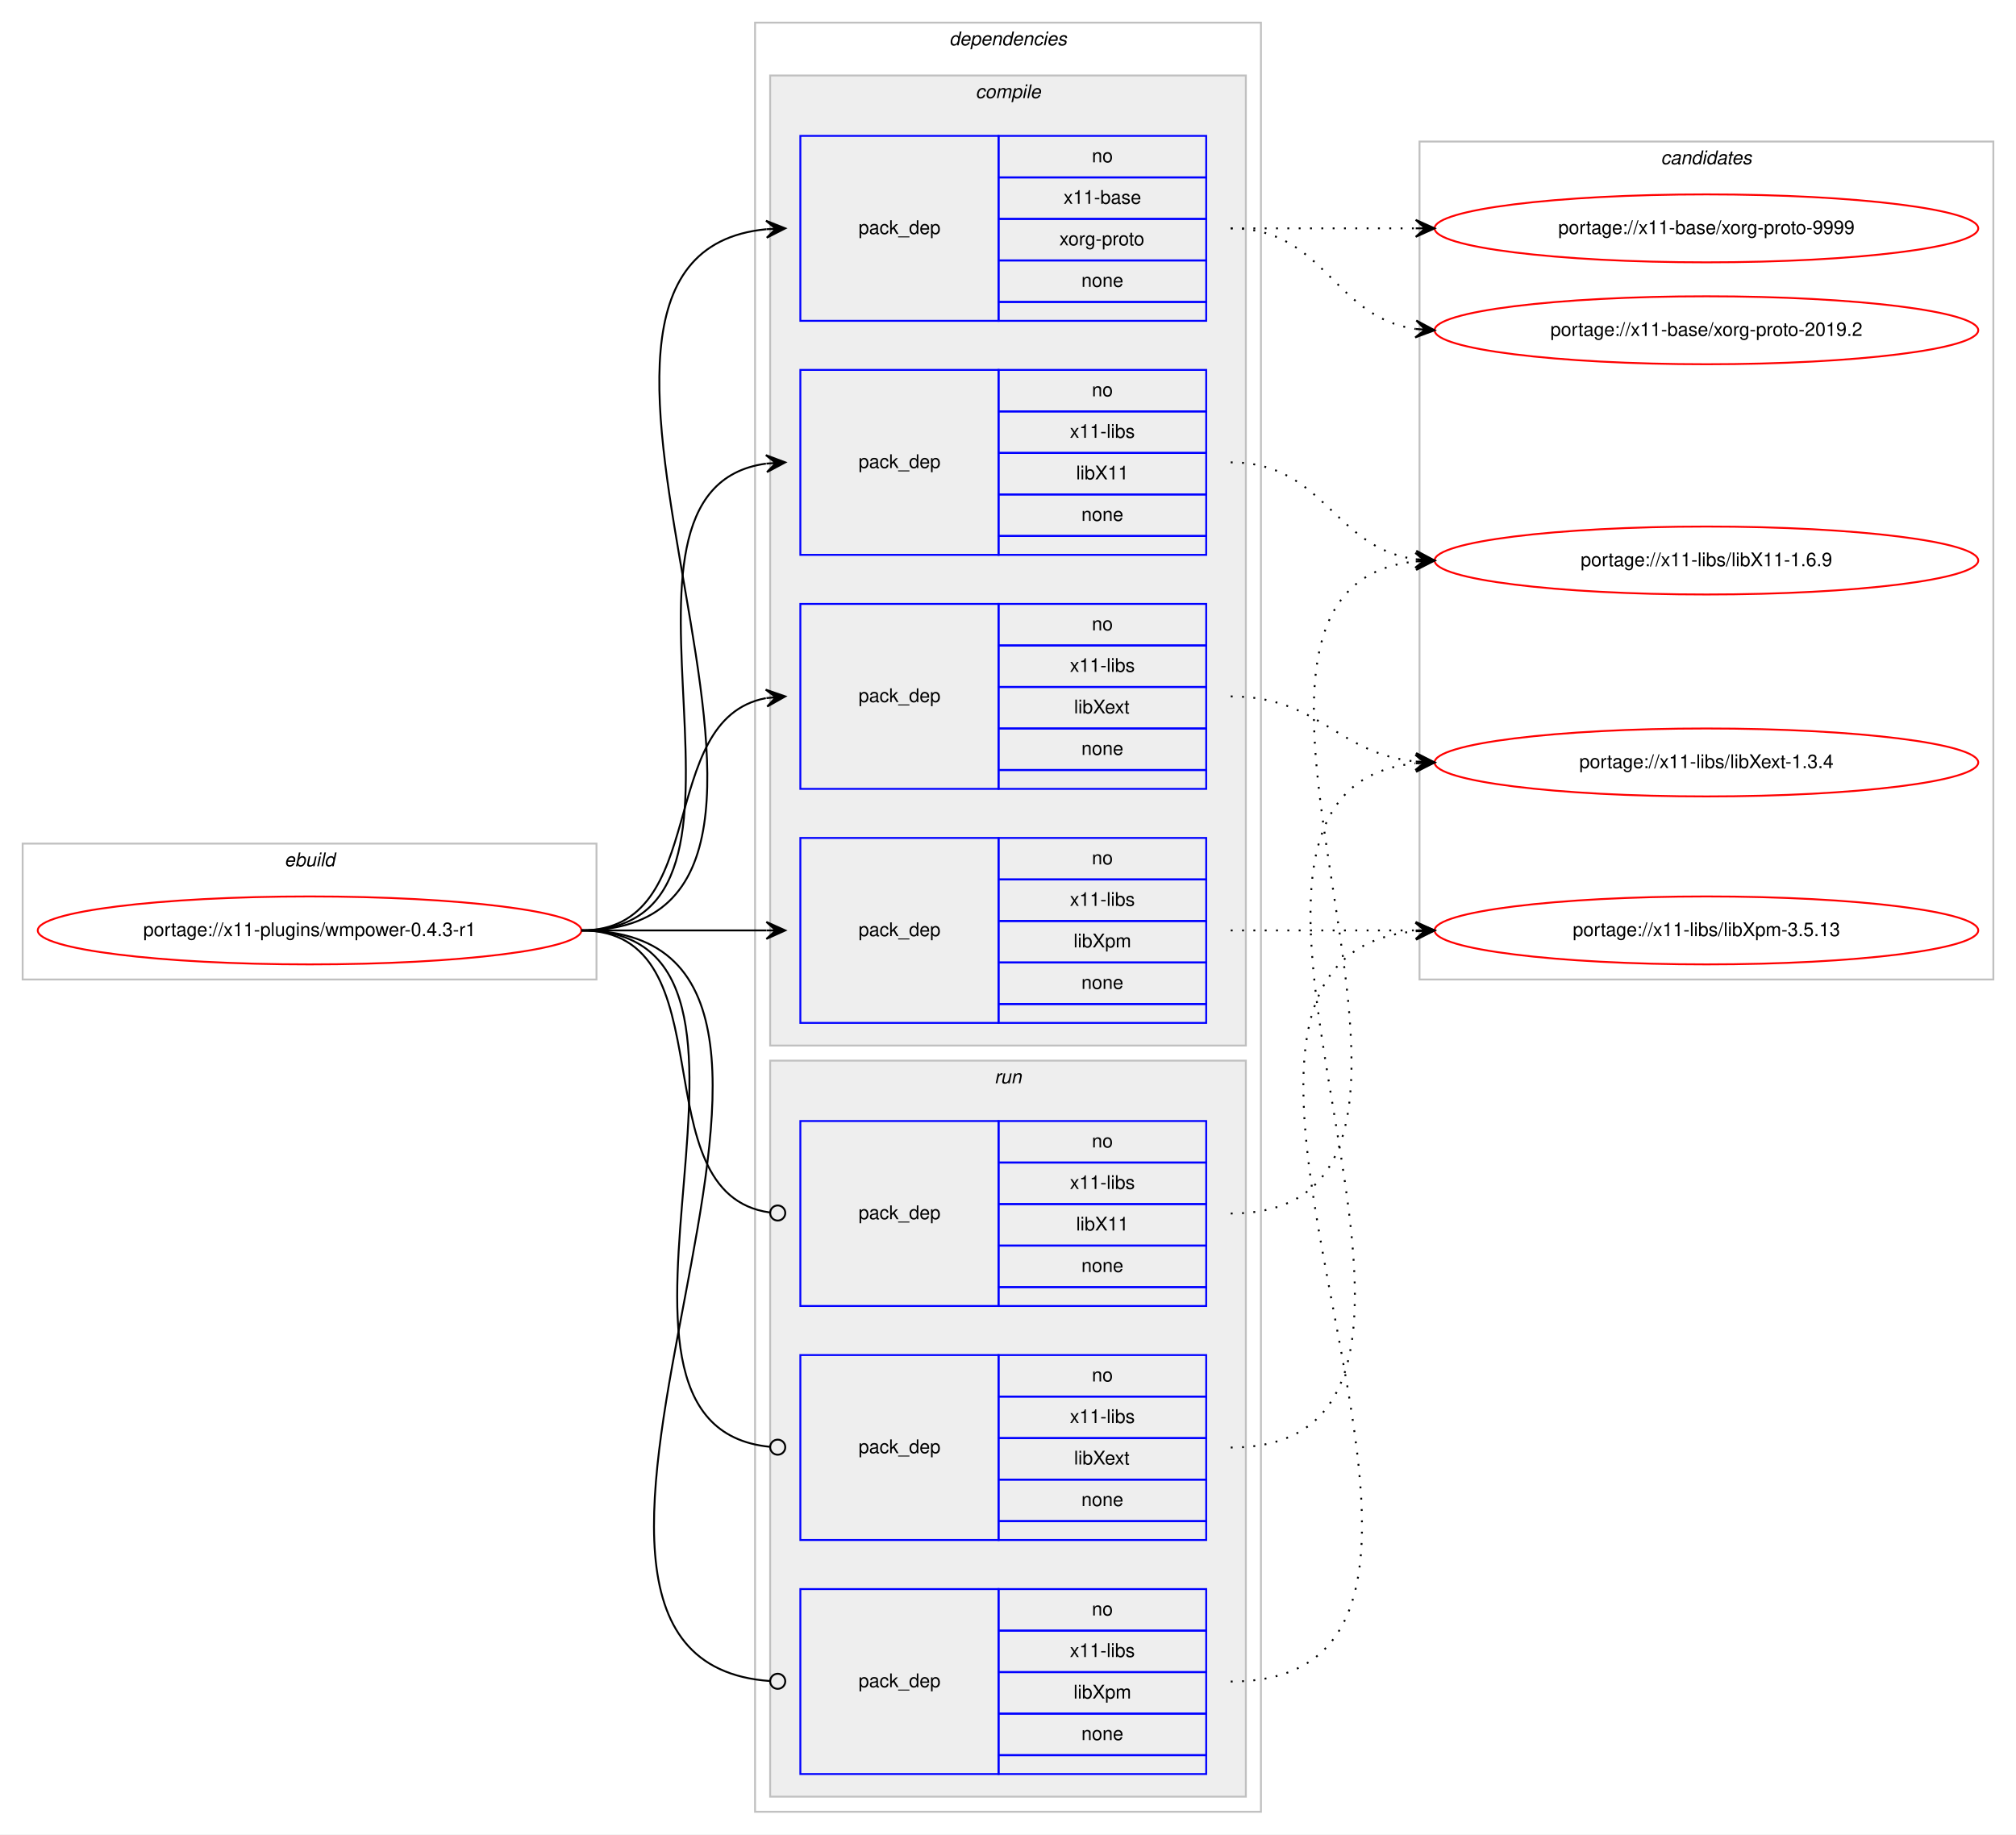
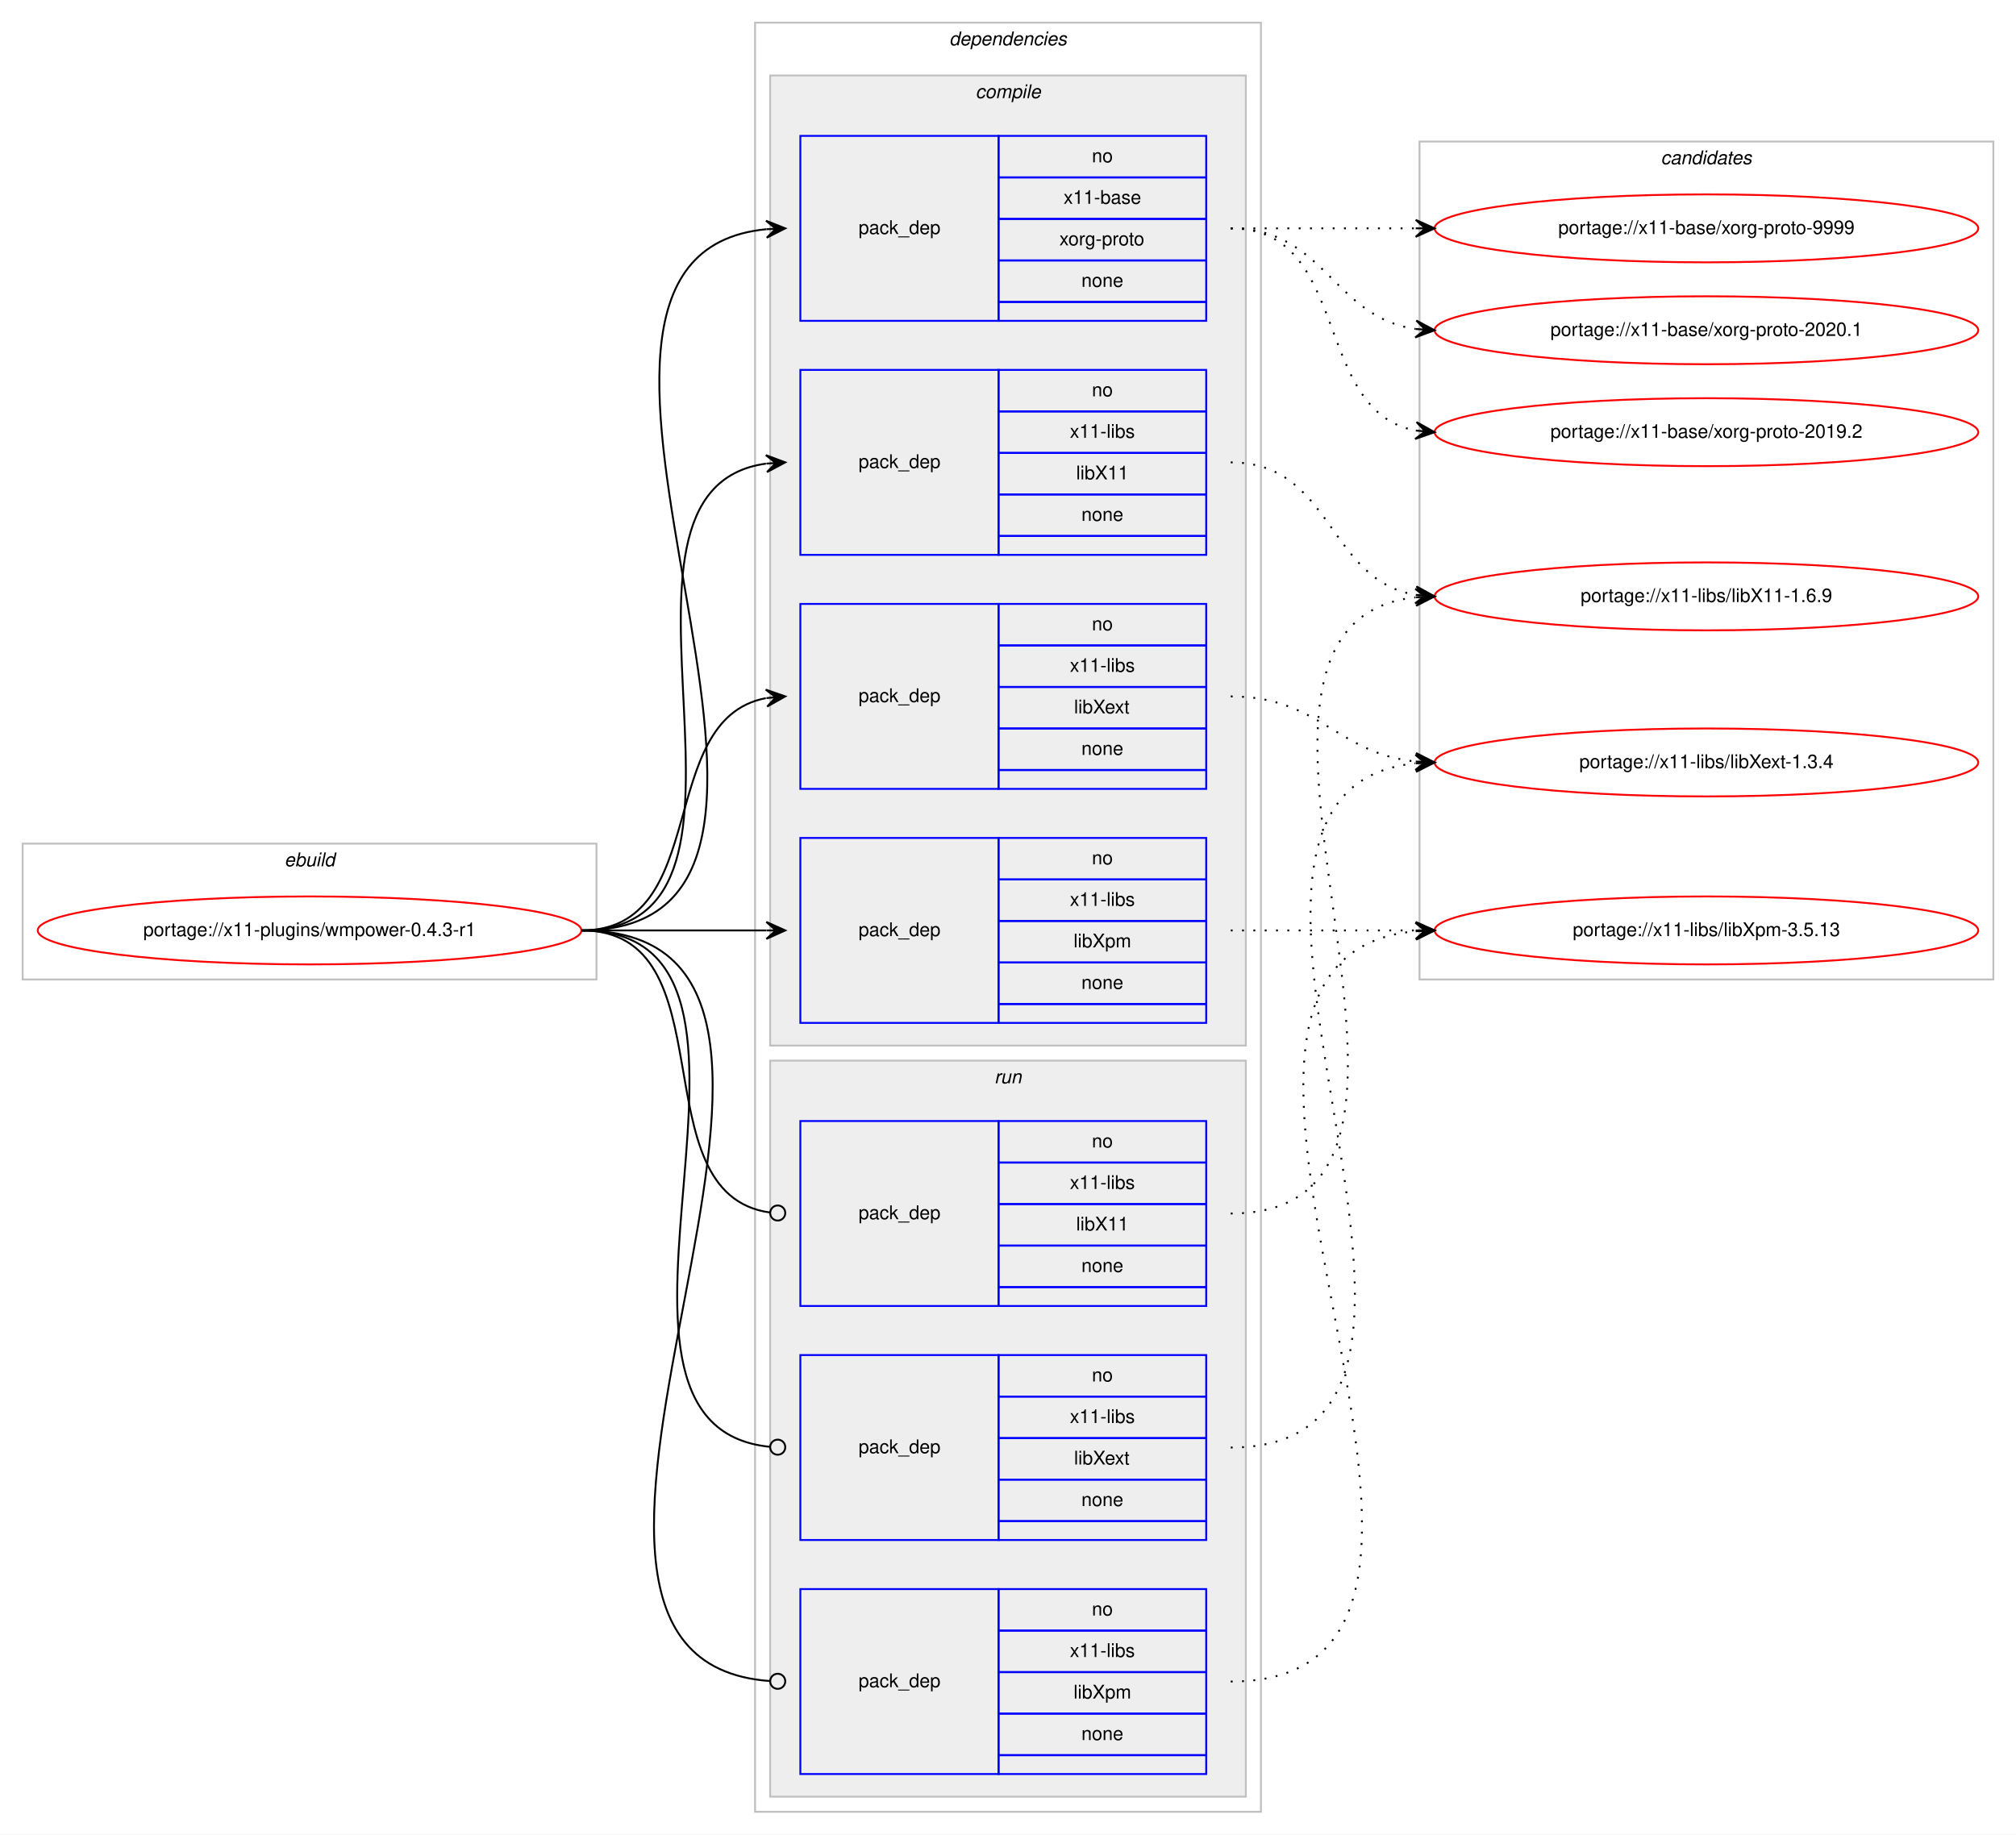
<svg xmlns="http://www.w3.org/2000/svg" xmlns:xlink="http://www.w3.org/1999/xlink" width="1068pt" height="972pt" viewBox="0.00 0.00 1068.00 972.00">
  <g id="graph0" class="graph" transform="scale(1 1) rotate(0) translate(4 968)">
    <polygon fill="#ffffff" stroke="transparent" points="-4,4 -4,-968 1064,-968 1064,4 -4,4" />
    <g id="clust1" class="cluster">
      <polygon fill="none" stroke="#c0c0c0" points="8,-449 8,-521 312,-521 312,-449 8,-449" />
      <text text-anchor="start" x="146.663" y="-509" font-family="Helvetica,sans-Serif" font-style="italic" font-size="10.00" fill="#000000">ebuild</text>
    </g>
    <g id="clust2" class="cluster">
      <polygon fill="none" stroke="#c0c0c0" points="396,-8 396,-956 664,-956 664,-8 396,-8" />
      <text text-anchor="start" x="498.875" y="-944" font-family="Helvetica,sans-Serif" font-style="italic" font-size="10.00" fill="#000000">dependencies</text>
    </g>
    <g id="clust3" class="cluster">
      <polygon fill="#eeeeee" stroke="#c0c0c0" points="404,-414 404,-928 656,-928 656,-414 404,-414" />
      <text text-anchor="start" x="512.778" y="-916" font-family="Helvetica,sans-Serif" font-style="italic" font-size="10.00" fill="#000000">compile</text>
    </g>
    <g id="clust9" class="cluster">
      <polygon fill="#eeeeee" stroke="#c0c0c0" points="404,-16 404,-406 656,-406 656,-16 404,-16" />
      <text text-anchor="start" x="522.777" y="-394" font-family="Helvetica,sans-Serif" font-style="italic" font-size="10.00" fill="#000000">run</text>
    </g>
    <g id="clust13" class="cluster">
      <polygon fill="none" stroke="#c0c0c0" points="748,-449 748,-893 1052,-893 1052,-449 748,-449" />
      <text text-anchor="start" x="875.824" y="-881" font-family="Helvetica,sans-Serif" font-style="italic" font-size="10.00" fill="#000000">candidates</text>
    </g>
    <g id="node1" class="node">
      <g id="a_node1">
        <a xlink:href="../x11-plugins/wmpower-0.4.3-r1.svg" xlink:title="portage://x11-plugins/wmpower-0.4.3-r1">
          <ellipse fill="none" stroke="#ff0000" cx="160" cy="-475" rx="144" ry="18" />
          <text text-anchor="middle" x="160" y="-472" font-family="Helvetica,sans-Serif" font-size="10.00" fill="#000000">portage://x11-plugins/wmpower-0.4.3-r1</text>
        </a>
      </g>
    </g>
    <g id="node2" class="node">
      <polygon fill="none" stroke="#0000ff" points="420,-798 420,-896 525,-896 525,-798 420,-798" />
      <text text-anchor="start" x="450.823" y="-844" font-family="Helvetica,sans-Serif" font-size="10.00" fill="#000000">pack_dep</text>
      <polygon fill="none" stroke="#0000ff" points="525,-874 525,-896 635,-896 635,-874 525,-874" />
      <text text-anchor="start" x="574.441" y="-882" font-family="Helvetica,sans-Serif" font-size="10.00" fill="#000000">no</text>
      <polygon fill="none" stroke="#0000ff" points="525,-852 525,-874 635,-874 635,-852 525,-852" />
      <text text-anchor="start" x="559.438" y="-860" font-family="Helvetica,sans-Serif" font-size="10.00" fill="#000000">x11-base</text>
      <polygon fill="none" stroke="#0000ff" points="525,-830 525,-852 635,-852 635,-830 525,-830" />
      <text text-anchor="start" x="557.22" y="-838" font-family="Helvetica,sans-Serif" font-size="10.00" fill="#000000">xorg-proto</text>
      <polygon fill="none" stroke="#0000ff" points="525,-808 525,-830 635,-830 635,-808 525,-808" />
      <text text-anchor="start" x="568.882" y="-816" font-family="Helvetica,sans-Serif" font-size="10.00" fill="#000000">none</text>
      <polygon fill="none" stroke="#0000ff" points="525,-798 525,-808 635,-808 635,-798 525,-798" />
    </g>
    <g id="edge1" class="edge">
      <path fill="none" stroke="#000000" d="M304,-475C472.63,-475 249.361,-831.899 401.916,-846.537" />
      <polygon fill="#000000" stroke="#000000" points="412,-847 401.804,-851.037 407.005,-846.771 402.01,-846.541 402.01,-846.541 402.01,-846.541 407.005,-846.771 402.217,-842.046 412,-847 412,-847" />
    </g>
    <g id="node3" class="node">
      <polygon fill="none" stroke="#0000ff" points="420,-674 420,-772 525,-772 525,-674 420,-674" />
      <text text-anchor="start" x="450.823" y="-720" font-family="Helvetica,sans-Serif" font-size="10.00" fill="#000000">pack_dep</text>
      <polygon fill="none" stroke="#0000ff" points="525,-750 525,-772 635,-772 635,-750 525,-750" />
      <text text-anchor="start" x="574.441" y="-758" font-family="Helvetica,sans-Serif" font-size="10.00" fill="#000000">no</text>
      <polygon fill="none" stroke="#0000ff" points="525,-728 525,-750 635,-750 635,-728 525,-728" />
      <text text-anchor="start" x="562.778" y="-736" font-family="Helvetica,sans-Serif" font-size="10.00" fill="#000000">x11-libs</text>
      <polygon fill="none" stroke="#0000ff" points="525,-706 525,-728 635,-728 635,-706 525,-706" />
      <text text-anchor="start" x="566.108" y="-714" font-family="Helvetica,sans-Serif" font-size="10.00" fill="#000000">libX11</text>
      <polygon fill="none" stroke="#0000ff" points="525,-684 525,-706 635,-706 635,-684 525,-684" />
      <text text-anchor="start" x="568.882" y="-692" font-family="Helvetica,sans-Serif" font-size="10.00" fill="#000000">none</text>
      <polygon fill="none" stroke="#0000ff" points="525,-674 525,-684 635,-684 635,-674 525,-674" />
    </g>
    <g id="edge2" class="edge">
      <path fill="none" stroke="#000000" d="M304,-475C420.581,-475 299.567,-708.212 401.762,-722.332" />
      <polygon fill="#000000" stroke="#000000" points="412,-723 401.728,-726.839 407.011,-722.674 402.021,-722.349 402.021,-722.349 402.021,-722.349 407.011,-722.674 402.314,-717.858 412,-723 412,-723" />
    </g>
    <g id="node4" class="node">
      <polygon fill="none" stroke="#0000ff" points="420,-550 420,-648 525,-648 525,-550 420,-550" />
      <text text-anchor="start" x="450.823" y="-596" font-family="Helvetica,sans-Serif" font-size="10.00" fill="#000000">pack_dep</text>
      <polygon fill="none" stroke="#0000ff" points="525,-626 525,-648 635,-648 635,-626 525,-626" />
      <text text-anchor="start" x="574.441" y="-634" font-family="Helvetica,sans-Serif" font-size="10.00" fill="#000000">no</text>
      <polygon fill="none" stroke="#0000ff" points="525,-604 525,-626 635,-626 635,-604 525,-604" />
      <text text-anchor="start" x="562.778" y="-612" font-family="Helvetica,sans-Serif" font-size="10.00" fill="#000000">x11-libs</text>
      <polygon fill="none" stroke="#0000ff" points="525,-582 525,-604 635,-604 635,-582 525,-582" />
      <text text-anchor="start" x="564.998" y="-590" font-family="Helvetica,sans-Serif" font-size="10.00" fill="#000000">libXext</text>
      <polygon fill="none" stroke="#0000ff" points="525,-560 525,-582 635,-582 635,-560 525,-560" />
      <text text-anchor="start" x="568.882" y="-568" font-family="Helvetica,sans-Serif" font-size="10.00" fill="#000000">none</text>
      <polygon fill="none" stroke="#0000ff" points="525,-550 525,-560 635,-560 635,-550 525,-550" />
    </g>
    <g id="edge3" class="edge">
      <path fill="none" stroke="#000000" d="M304,-475C373.373,-475 342.506,-586.726 401.698,-598.073" />
      <polygon fill="#000000" stroke="#000000" points="412,-599 401.637,-602.586 407.02,-598.552 402.04,-598.104 402.04,-598.104 402.04,-598.104 407.02,-598.552 402.443,-593.622 412,-599 412,-599" />
    </g>
    <g id="node5" class="node">
      <polygon fill="none" stroke="#0000ff" points="420,-426 420,-524 525,-524 525,-426 420,-426" />
      <text text-anchor="start" x="450.823" y="-472" font-family="Helvetica,sans-Serif" font-size="10.00" fill="#000000">pack_dep</text>
      <polygon fill="none" stroke="#0000ff" points="525,-502 525,-524 635,-524 635,-502 525,-502" />
      <text text-anchor="start" x="574.441" y="-510" font-family="Helvetica,sans-Serif" font-size="10.00" fill="#000000">no</text>
      <polygon fill="none" stroke="#0000ff" points="525,-480 525,-502 635,-502 635,-480 525,-480" />
      <text text-anchor="start" x="562.778" y="-488" font-family="Helvetica,sans-Serif" font-size="10.00" fill="#000000">x11-libs</text>
      <polygon fill="none" stroke="#0000ff" points="525,-458 525,-480 635,-480 635,-458 525,-458" />
      <text text-anchor="start" x="564.723" y="-466" font-family="Helvetica,sans-Serif" font-size="10.00" fill="#000000">libXpm</text>
      <polygon fill="none" stroke="#0000ff" points="525,-436 525,-458 635,-458 635,-436 525,-436" />
      <text text-anchor="start" x="568.882" y="-444" font-family="Helvetica,sans-Serif" font-size="10.00" fill="#000000">none</text>
      <polygon fill="none" stroke="#0000ff" points="525,-426 525,-436 635,-436 635,-426 525,-426" />
    </g>
    <g id="edge4" class="edge">
      <path fill="none" stroke="#000000" d="M304,-475C348.438,-475 362.02,-475 401.878,-475" />
      <polygon fill="#000000" stroke="#000000" points="412,-475 402,-479.5 407,-475 402,-475 402,-475 402,-475 407,-475 402,-470.5 412,-475 412,-475" />
    </g>
    <g id="node6" class="node">
      <polygon fill="none" stroke="#0000ff" points="420,-276 420,-374 525,-374 525,-276 420,-276" />
      <text text-anchor="start" x="450.823" y="-322" font-family="Helvetica,sans-Serif" font-size="10.00" fill="#000000">pack_dep</text>
      <polygon fill="none" stroke="#0000ff" points="525,-352 525,-374 635,-374 635,-352 525,-352" />
      <text text-anchor="start" x="574.441" y="-360" font-family="Helvetica,sans-Serif" font-size="10.00" fill="#000000">no</text>
      <polygon fill="none" stroke="#0000ff" points="525,-330 525,-352 635,-352 635,-330 525,-330" />
      <text text-anchor="start" x="562.778" y="-338" font-family="Helvetica,sans-Serif" font-size="10.00" fill="#000000">x11-libs</text>
      <polygon fill="none" stroke="#0000ff" points="525,-308 525,-330 635,-330 635,-308 525,-308" />
      <text text-anchor="start" x="566.108" y="-316" font-family="Helvetica,sans-Serif" font-size="10.00" fill="#000000">libX11</text>
      <polygon fill="none" stroke="#0000ff" points="525,-286 525,-308 635,-308 635,-286 525,-286" />
      <text text-anchor="start" x="568.882" y="-294" font-family="Helvetica,sans-Serif" font-size="10.00" fill="#000000">none</text>
      <polygon fill="none" stroke="#0000ff" points="525,-276 525,-286 635,-286 635,-276 525,-276" />
    </g>
    <g id="edge5" class="edge">
      <path fill="none" stroke="#000000" d="M304,-475C383.261,-475 333.638,-335.361 403.837,-325.543" />
      <ellipse fill="none" stroke="#000000" cx="408.009" cy="-325.266" rx="4" ry="4" />
    </g>
    <g id="node7" class="node">
      <polygon fill="none" stroke="#0000ff" points="420,-152 420,-250 525,-250 525,-152 420,-152" />
      <text text-anchor="start" x="450.823" y="-198" font-family="Helvetica,sans-Serif" font-size="10.00" fill="#000000">pack_dep</text>
      <polygon fill="none" stroke="#0000ff" points="525,-228 525,-250 635,-250 635,-228 525,-228" />
      <text text-anchor="start" x="574.441" y="-236" font-family="Helvetica,sans-Serif" font-size="10.00" fill="#000000">no</text>
      <polygon fill="none" stroke="#0000ff" points="525,-206 525,-228 635,-228 635,-206 525,-206" />
      <text text-anchor="start" x="562.778" y="-214" font-family="Helvetica,sans-Serif" font-size="10.00" fill="#000000">x11-libs</text>
      <polygon fill="none" stroke="#0000ff" points="525,-184 525,-206 635,-206 635,-184 525,-184" />
      <text text-anchor="start" x="564.998" y="-192" font-family="Helvetica,sans-Serif" font-size="10.00" fill="#000000">libXext</text>
      <polygon fill="none" stroke="#0000ff" points="525,-162 525,-184 635,-184 635,-162 525,-162" />
      <text text-anchor="start" x="568.882" y="-170" font-family="Helvetica,sans-Serif" font-size="10.00" fill="#000000">none</text>
      <polygon fill="none" stroke="#0000ff" points="525,-152 525,-162 635,-162 635,-152 525,-152" />
    </g>
    <g id="edge6" class="edge">
      <path fill="none" stroke="#000000" d="M304,-475C432.084,-475 287.581,-212.647 403.952,-201.374" />
      <ellipse fill="none" stroke="#000000" cx="408.004" cy="-201.186" rx="4" ry="4" />
    </g>
    <g id="node8" class="node">
      <polygon fill="none" stroke="#0000ff" points="420,-28 420,-126 525,-126 525,-28 420,-28" />
      <text text-anchor="start" x="450.823" y="-74" font-family="Helvetica,sans-Serif" font-size="10.00" fill="#000000">pack_dep</text>
      <polygon fill="none" stroke="#0000ff" points="525,-104 525,-126 635,-126 635,-104 525,-104" />
      <text text-anchor="start" x="574.441" y="-112" font-family="Helvetica,sans-Serif" font-size="10.00" fill="#000000">no</text>
      <polygon fill="none" stroke="#0000ff" points="525,-82 525,-104 635,-104 635,-82 525,-82" />
      <text text-anchor="start" x="562.778" y="-90" font-family="Helvetica,sans-Serif" font-size="10.00" fill="#000000">x11-libs</text>
      <polygon fill="none" stroke="#0000ff" points="525,-60 525,-82 635,-82 635,-60 525,-60" />
      <text text-anchor="start" x="564.723" y="-68" font-family="Helvetica,sans-Serif" font-size="10.00" fill="#000000">libXpm</text>
      <polygon fill="none" stroke="#0000ff" points="525,-38 525,-60 635,-60 635,-38 525,-38" />
      <text text-anchor="start" x="568.882" y="-46" font-family="Helvetica,sans-Serif" font-size="10.00" fill="#000000">none</text>
      <polygon fill="none" stroke="#0000ff" points="525,-28 525,-38 635,-38 635,-28 525,-28" />
    </g>
    <g id="edge7" class="edge">
      <path fill="none" stroke="#000000" d="M304,-475C484.511,-475 236.441,-88.958 403.978,-77.271" />
      <ellipse fill="none" stroke="#000000" cx="408.002" cy="-77.135" rx="4" ry="4" />
    </g>
    <g id="node9" class="node">
      <g id="a_node9">
        <a xlink:href="../x11-base/xorg-proto-9999.svg" xlink:title="portage://x11-base/xorg-proto-9999">
          <ellipse fill="none" stroke="#ff0000" cx="900" cy="-847" rx="144" ry="18" />
          <text text-anchor="middle" x="900" y="-844" font-family="Helvetica,sans-Serif" font-size="10.00" fill="#000000">portage://x11-base/xorg-proto-9999</text>
        </a>
      </g>
    </g>
    <g id="edge8" class="edge">
      <path fill="none" stroke="#000000" stroke-dasharray="1,5" d="M648,-847C692.438,-847 706.02,-847 745.878,-847" />
      <polygon fill="#000000" stroke="#000000" points="756,-847 746,-851.5 751,-847 746,-847 746,-847 746,-847 751,-847 746,-842.5 756,-847 756,-847" />
    </g>
    <g id="node10" class="node">
      <g id="a_node10">
-         <a xlink:href="../x11-base/xorg-proto-2019.2.svg" xlink:title="portage://x11-base/xorg-proto-2019.2">
+         <a xlink:href="../x11-base/xorg-proto-2020.1.svg" xlink:title="portage://x11-base/xorg-proto-2020.1">
          <ellipse fill="none" stroke="#ff0000" cx="900" cy="-793" rx="144" ry="18" />
-           <text text-anchor="middle" x="900" y="-790" font-family="Helvetica,sans-Serif" font-size="10.00" fill="#000000">portage://x11-base/xorg-proto-2019.2</text>
+           <text text-anchor="middle" x="900" y="-790" font-family="Helvetica,sans-Serif" font-size="10.00" fill="#000000">portage://x11-base/xorg-proto-2020.1</text>
        </a>
      </g>
    </g>
    <g id="edge9" class="edge">
      <path fill="none" stroke="#000000" stroke-dasharray="1,5" d="M648,-847C698.102,-847 702.012,-799.934 745.979,-793.683" />
      <polygon fill="#000000" stroke="#000000" points="756,-793 746.329,-798.169 751.012,-793.34 746.023,-793.68 746.023,-793.68 746.023,-793.68 751.012,-793.34 745.717,-789.19 756,-793 756,-793" />
    </g>
    <g id="node11" class="node">
      <g id="a_node11">
-         <a xlink:href="../x11-libs/libX11-1.6.9.svg" xlink:title="portage://x11-libs/libX11-1.6.9">
-           <ellipse fill="none" stroke="#ff0000" cx="900" cy="-671" rx="144" ry="18" />
-           <text text-anchor="middle" x="900" y="-668" font-family="Helvetica,sans-Serif" font-size="10.00" fill="#000000">portage://x11-libs/libX11-1.6.9</text>
+         <a xlink:href="../x11-base/xorg-proto-2019.2.svg" xlink:title="portage://x11-base/xorg-proto-2019.2">
+           <ellipse fill="none" stroke="#ff0000" cx="900" cy="-739" rx="144" ry="18" />
+           <text text-anchor="middle" x="900" y="-736" font-family="Helvetica,sans-Serif" font-size="10.00" fill="#000000">portage://x11-base/xorg-proto-2019.2</text>
        </a>
      </g>
    </g>
    <g id="edge10" class="edge">
-       <path fill="none" stroke="#000000" stroke-dasharray="1,5" d="M648,-723C697.632,-723 702.285,-677.866 745.768,-671.696" />
-       <polygon fill="#000000" stroke="#000000" points="756,-671 746.328,-676.168 751.011,-671.339 746.023,-671.678 746.023,-671.678 746.023,-671.678 751.011,-671.339 745.718,-667.189 756,-671 756,-671" />
+       <path fill="none" stroke="#000000" stroke-dasharray="1,5" d="M648,-847C712.303,-847 690.78,-750.09 746.031,-739.869" />
+       <polygon fill="#000000" stroke="#000000" points="756,-739 746.429,-744.352 751.019,-739.434 746.038,-739.869 746.038,-739.869 746.038,-739.869 751.019,-739.434 745.647,-735.386 756,-739 756,-739" />
    </g>
    <g id="node12" class="node">
      <g id="a_node12">
+         <a xlink:href="../x11-libs/libX11-1.6.9.svg" xlink:title="portage://x11-libs/libX11-1.6.9">
+           <ellipse fill="none" stroke="#ff0000" cx="900" cy="-652" rx="144" ry="18" />
+           <text text-anchor="middle" x="900" y="-649" font-family="Helvetica,sans-Serif" font-size="10.00" fill="#000000">portage://x11-libs/libX11-1.6.9</text>
+         </a>
+       </g>
+     </g>
+     <g id="edge11" class="edge">
+       <path fill="none" stroke="#000000" stroke-dasharray="1,5" d="M648,-723C701.853,-723 699.166,-660.598 745.952,-652.797" />
+       <polygon fill="#000000" stroke="#000000" points="756,-652 746.387,-657.277 751.016,-652.396 746.031,-652.791 746.031,-652.791 746.031,-652.791 751.016,-652.396 745.675,-648.305 756,-652 756,-652" />
+     </g>
+     <g id="node13" class="node">
+       <g id="a_node13">
        <a xlink:href="../x11-libs/libXext-1.3.4.svg" xlink:title="portage://x11-libs/libXext-1.3.4">
          <ellipse fill="none" stroke="#ff0000" cx="900" cy="-564" rx="144" ry="18" />
          <text text-anchor="middle" x="900" y="-561" font-family="Helvetica,sans-Serif" font-size="10.00" fill="#000000">portage://x11-libs/libXext-1.3.4</text>
        </a>
      </g>
    </g>
-     <g id="edge11" class="edge">
+     <g id="edge12" class="edge">
      <path fill="none" stroke="#000000" stroke-dasharray="1,5" d="M648,-599C694.91,-599 704.332,-568.749 745.97,-564.495" />
      <polygon fill="#000000" stroke="#000000" points="756,-564 746.234,-568.987 751.006,-564.246 746.012,-564.493 746.012,-564.493 746.012,-564.493 751.006,-564.246 745.79,-559.998 756,-564 756,-564" />
    </g>
-     <g id="node13" class="node">
-       <g id="a_node13">
+     <g id="node14" class="node">
+       <g id="a_node14">
        <a xlink:href="../x11-libs/libXpm-3.5.13.svg" xlink:title="portage://x11-libs/libXpm-3.5.13">
          <ellipse fill="none" stroke="#ff0000" cx="900" cy="-475" rx="144" ry="18" />
          <text text-anchor="middle" x="900" y="-472" font-family="Helvetica,sans-Serif" font-size="10.00" fill="#000000">portage://x11-libs/libXpm-3.5.13</text>
        </a>
      </g>
    </g>
-     <g id="edge12" class="edge">
+     <g id="edge13" class="edge">
      <path fill="none" stroke="#000000" stroke-dasharray="1,5" d="M648,-475C692.438,-475 706.02,-475 745.878,-475" />
      <polygon fill="#000000" stroke="#000000" points="756,-475 746,-479.5 751,-475 746,-475 746,-475 746,-475 751,-475 746,-470.5 756,-475 756,-475" />
    </g>
-     <g id="edge13" class="edge">
-       <path fill="none" stroke="#000000" stroke-dasharray="1,5" d="M648,-325C805.477,-325 604.337,-655.632 745.704,-670.484" />
-       <polygon fill="#000000" stroke="#000000" points="756,-671 745.787,-674.994 751.006,-670.75 746.013,-670.5 746.013,-670.5 746.013,-670.5 751.006,-670.75 746.238,-666.005 756,-671 756,-671" />
-     </g>
    <g id="edge14" class="edge">
+       <path fill="none" stroke="#000000" stroke-dasharray="1,5" d="M648,-325C797.468,-325 612.039,-636.851 745.808,-651.47" />
+       <polygon fill="#000000" stroke="#000000" points="756,-652 745.78,-655.974 751.007,-651.74 746.014,-651.48 746.014,-651.48 746.014,-651.48 751.007,-651.74 746.247,-646.986 756,-652 756,-652" />
+     </g>
+     <g id="edge15" class="edge">
      <path fill="none" stroke="#000000" stroke-dasharray="1,5" d="M648,-201C812.706,-201 597.319,-548.57 745.693,-563.505" />
      <polygon fill="#000000" stroke="#000000" points="756,-564 745.795,-568.015 751.006,-563.76 746.011,-563.52 746.011,-563.52 746.011,-563.52 751.006,-563.76 746.228,-559.025 756,-564 756,-564" />
    </g>
-     <g id="edge15" class="edge">
+     <g id="edge16" class="edge">
      <path fill="none" stroke="#000000" stroke-dasharray="1,5" d="M648,-77C827.706,-77 582.646,-459.605 745.76,-474.55" />
      <polygon fill="#000000" stroke="#000000" points="756,-475 745.812,-479.057 751.005,-474.781 746.01,-474.561 746.01,-474.561 746.01,-474.561 751.005,-474.781 746.207,-470.066 756,-475 756,-475" />
    </g>
  </g>
</svg>
